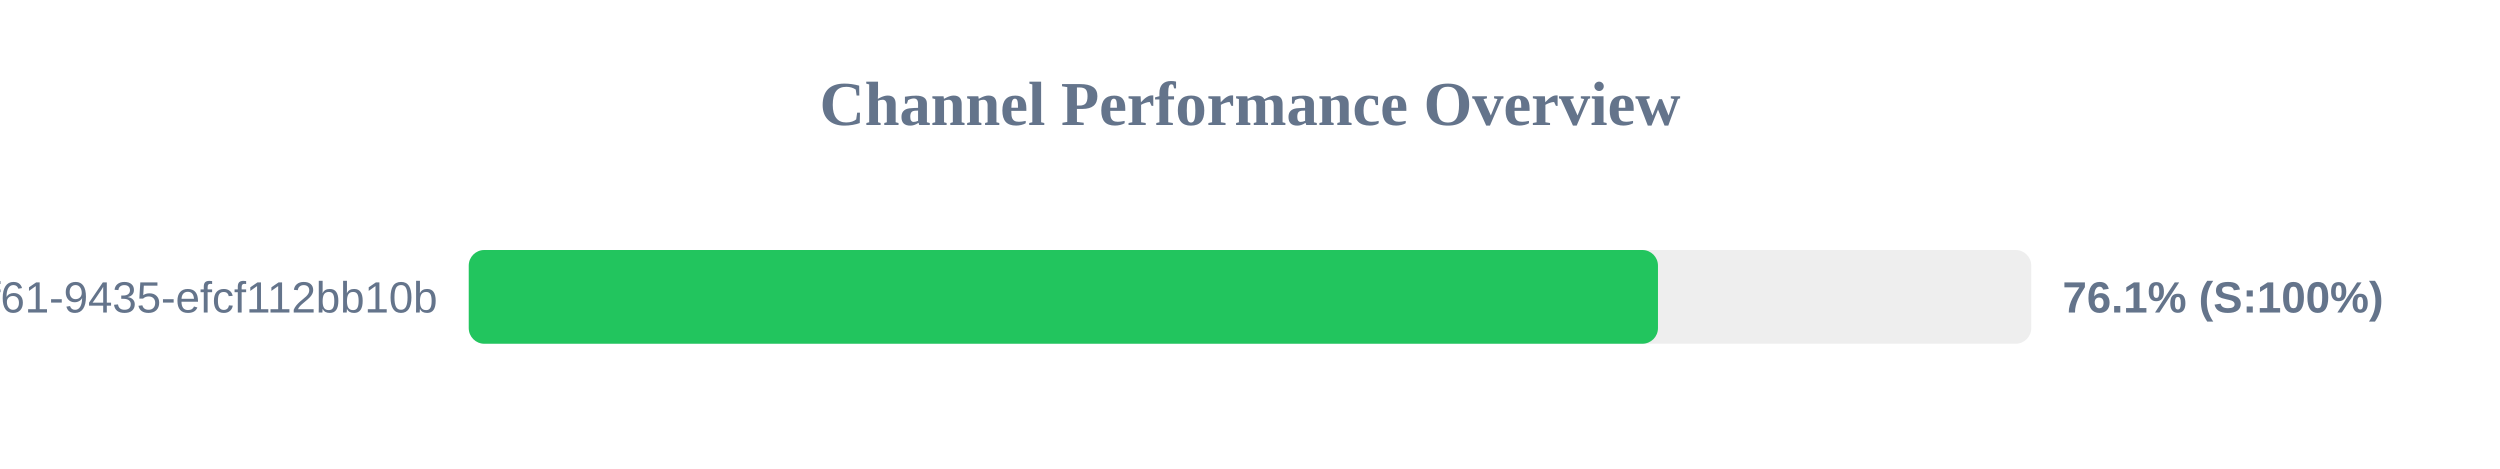
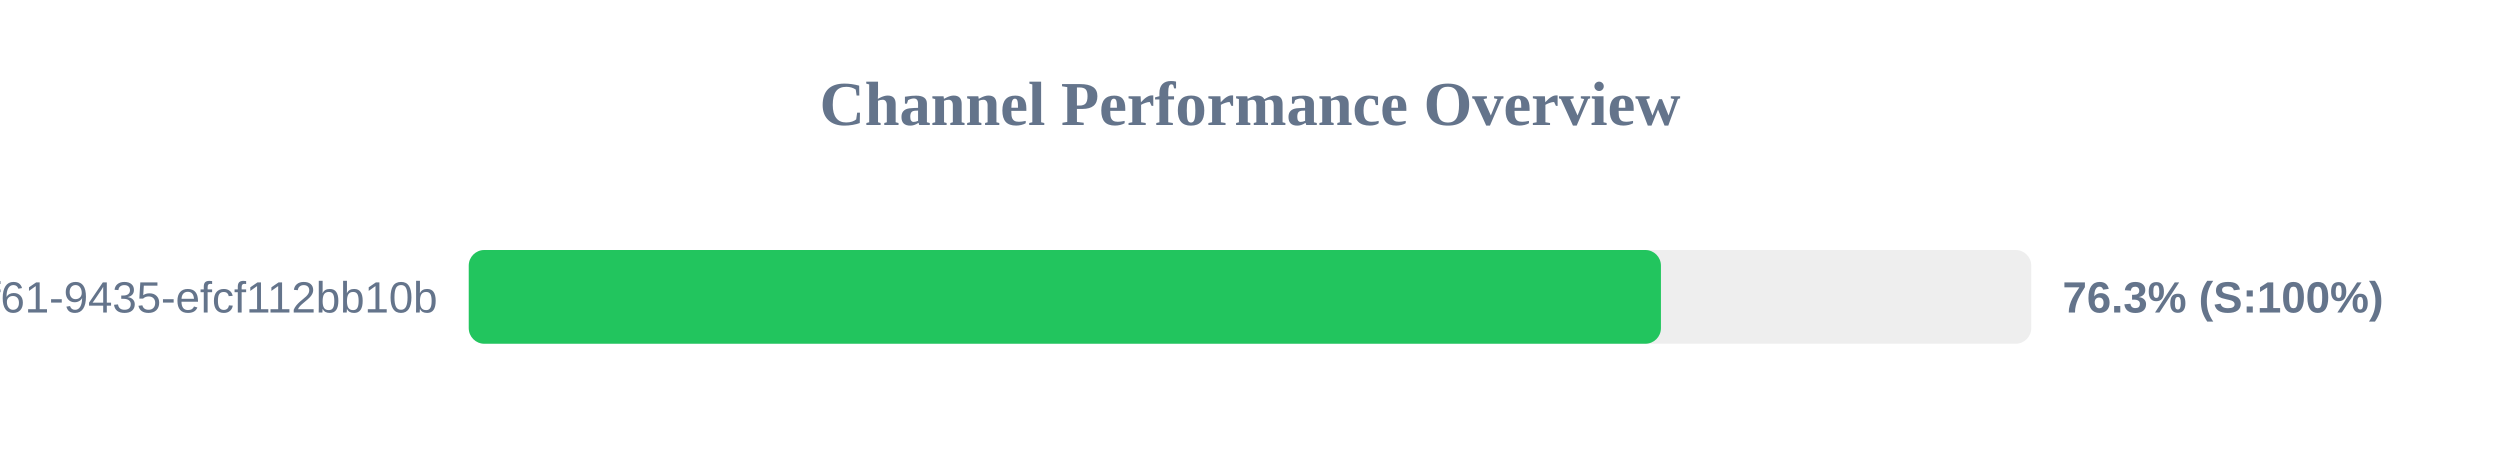
<svg xmlns="http://www.w3.org/2000/svg" width="800" height="150" version="1.1">
  <style>
        .row { font: 14px Arial; fill: #64748b; }
        .score { font: bold 14px Arial; fill: #64748b; }
    </style>
  <text x="400" y="40" text-anchor="middle" font-size="20px" font-weight="bold" fill="#64748b">Channel Performance Overview</text>
  <rect x="150" y="80" width="500" height="30" fill="#eee" rx="5" />
-   <rect x="150" y="80" width="380.55" height="30" fill="#22c55e" rx="5" />
+   <rect x="150" y="80" width="381.5" height="30" fill="#22c55e" rx="5" />
  <text x="140" y="100" text-anchor="end" class="row">?uuid=07c122ad-50b2-4f61-9435-efcf112bb10b</text>
-   <text x="660" y="100" text-anchor="start" class="score">76.1% (S:100%)</text>
+   <text x="660" y="100" text-anchor="start" class="score">76.3% (S:100%)</text>
</svg>
